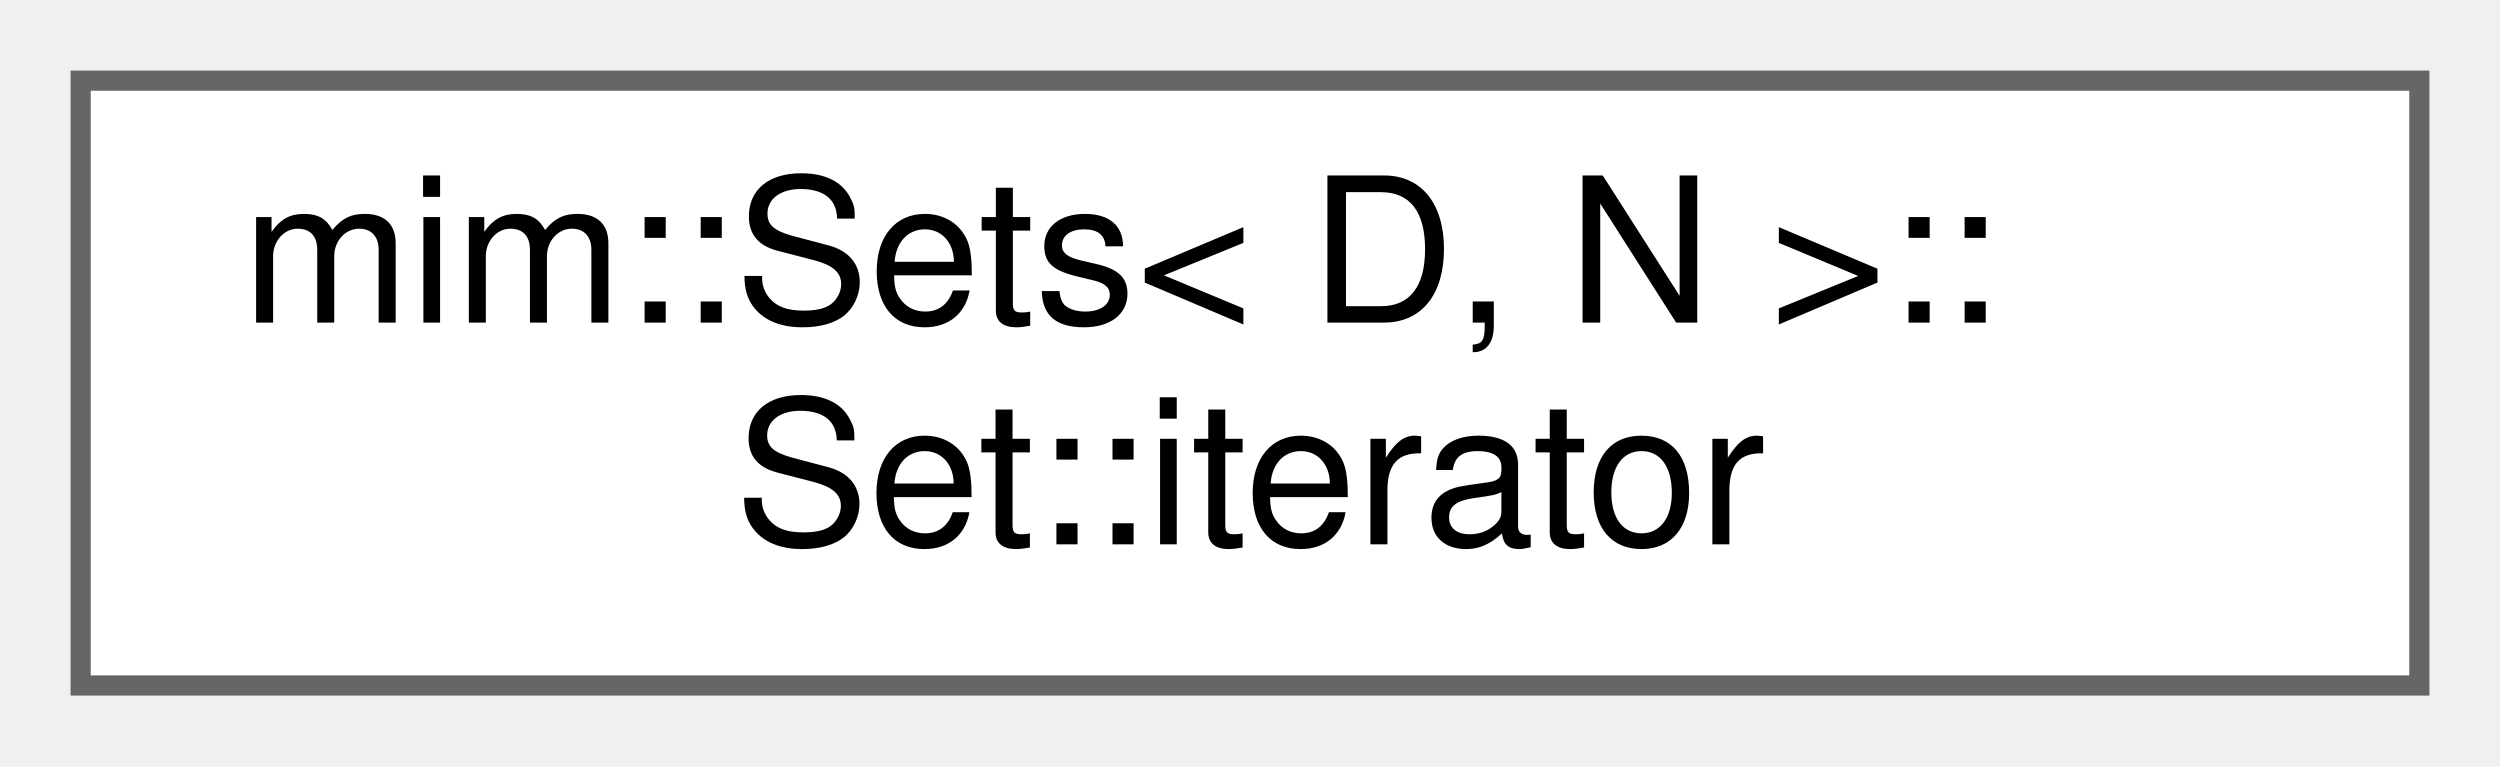
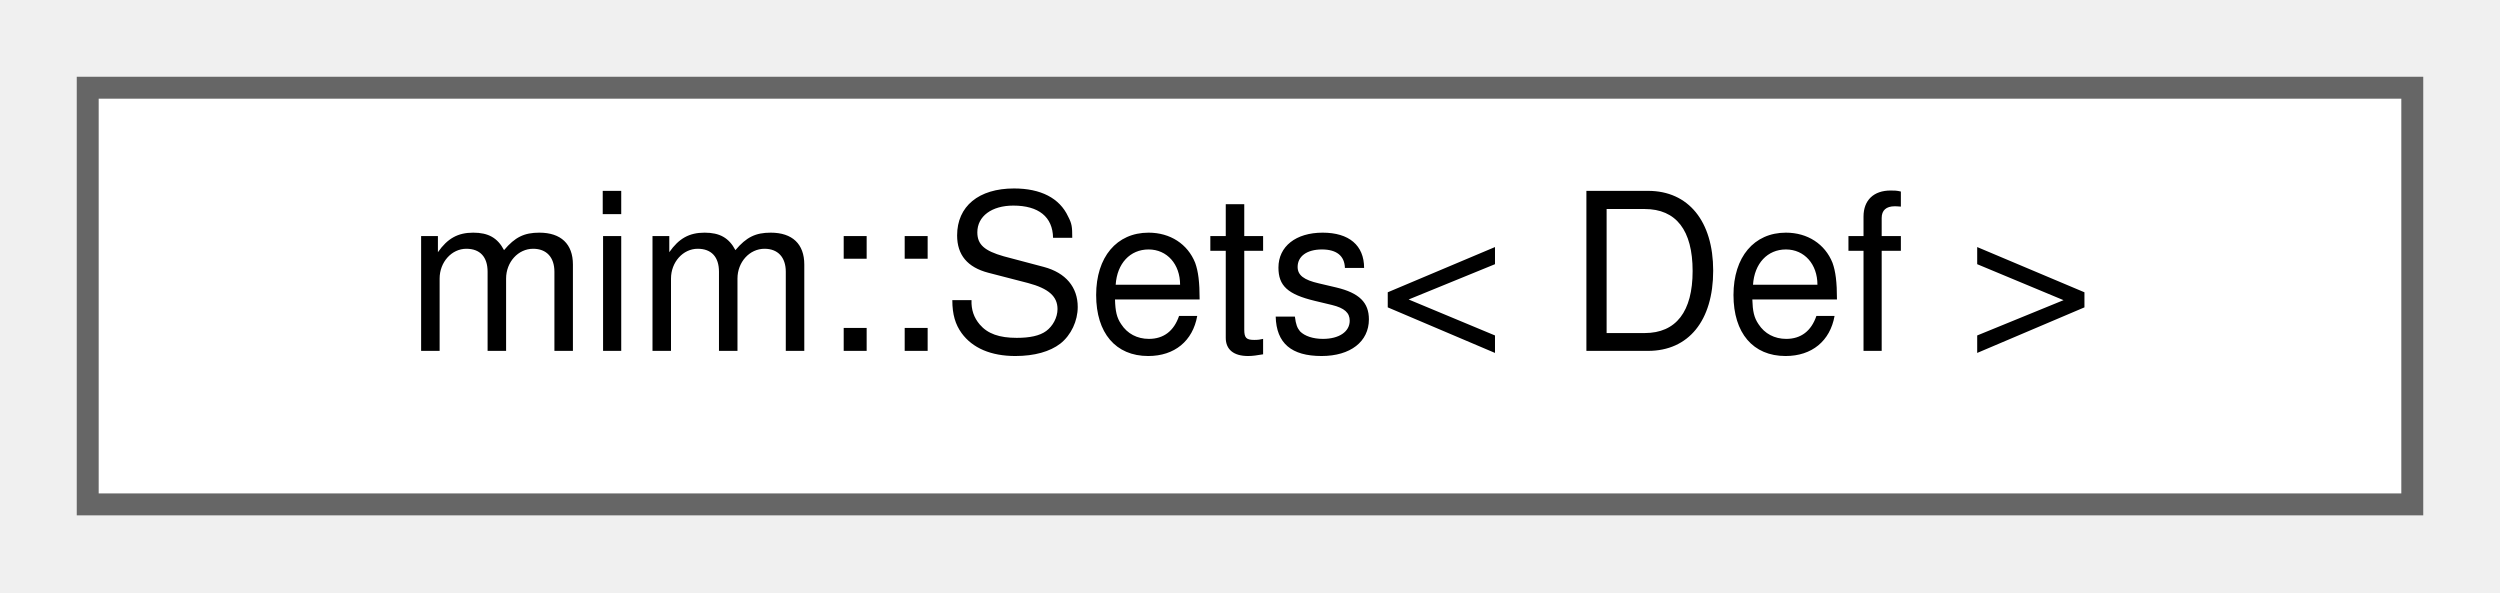
- <svg xmlns="http://www.w3.org/2000/svg" xmlns:xlink="http://www.w3.org/1999/xlink" width="124pt" height="38pt" viewBox="0.00 0.00 124.00 38.00">
-   <g id="graph0" class="graph" transform="scale(1 1) rotate(0) translate(4 34)">
+ <svg xmlns="http://www.w3.org/2000/svg" xmlns:xlink="http://www.w3.org/1999/xlink" width="114pt" height="27pt" viewBox="0.00 0.00 114.00 27.00">
+   <g id="graph0" class="graph" transform="scale(1 1) rotate(0) translate(4 23)">
    <g id="Node000000" class="node">
      <g id="a_Node000000">
-         <a xlink:href="classmim_1_1Sets_1_1Set_1_1iterator.html" target="_top" xlink:title=" ">
-           <polygon fill="white" stroke="#666666" points="116,-30 0,-30 0,0 116,0 116,-30" />
-           <text text-anchor="start" x="8" y="-18" font-family="Helvetica,sans-Serif" font-size="10.00">mim::Sets&lt; D, N &gt;::</text>
-           <text text-anchor="middle" x="58" y="-7" font-family="Helvetica,sans-Serif" font-size="10.00">Set::iterator</text>
+         <a xlink:href="classmim_1_1Sets.html" target="_top" xlink:title=" ">
+           <polygon fill="white" stroke="#666666" points="106,-19 0,-19 0,0 106,0 106,-19" />
+           <text text-anchor="middle" x="53" y="-7" font-family="Helvetica,sans-Serif" font-size="10.00">mim::Sets&lt; Def &gt;</text>
        </a>
      </g>
    </g>
  </g>
</svg>
